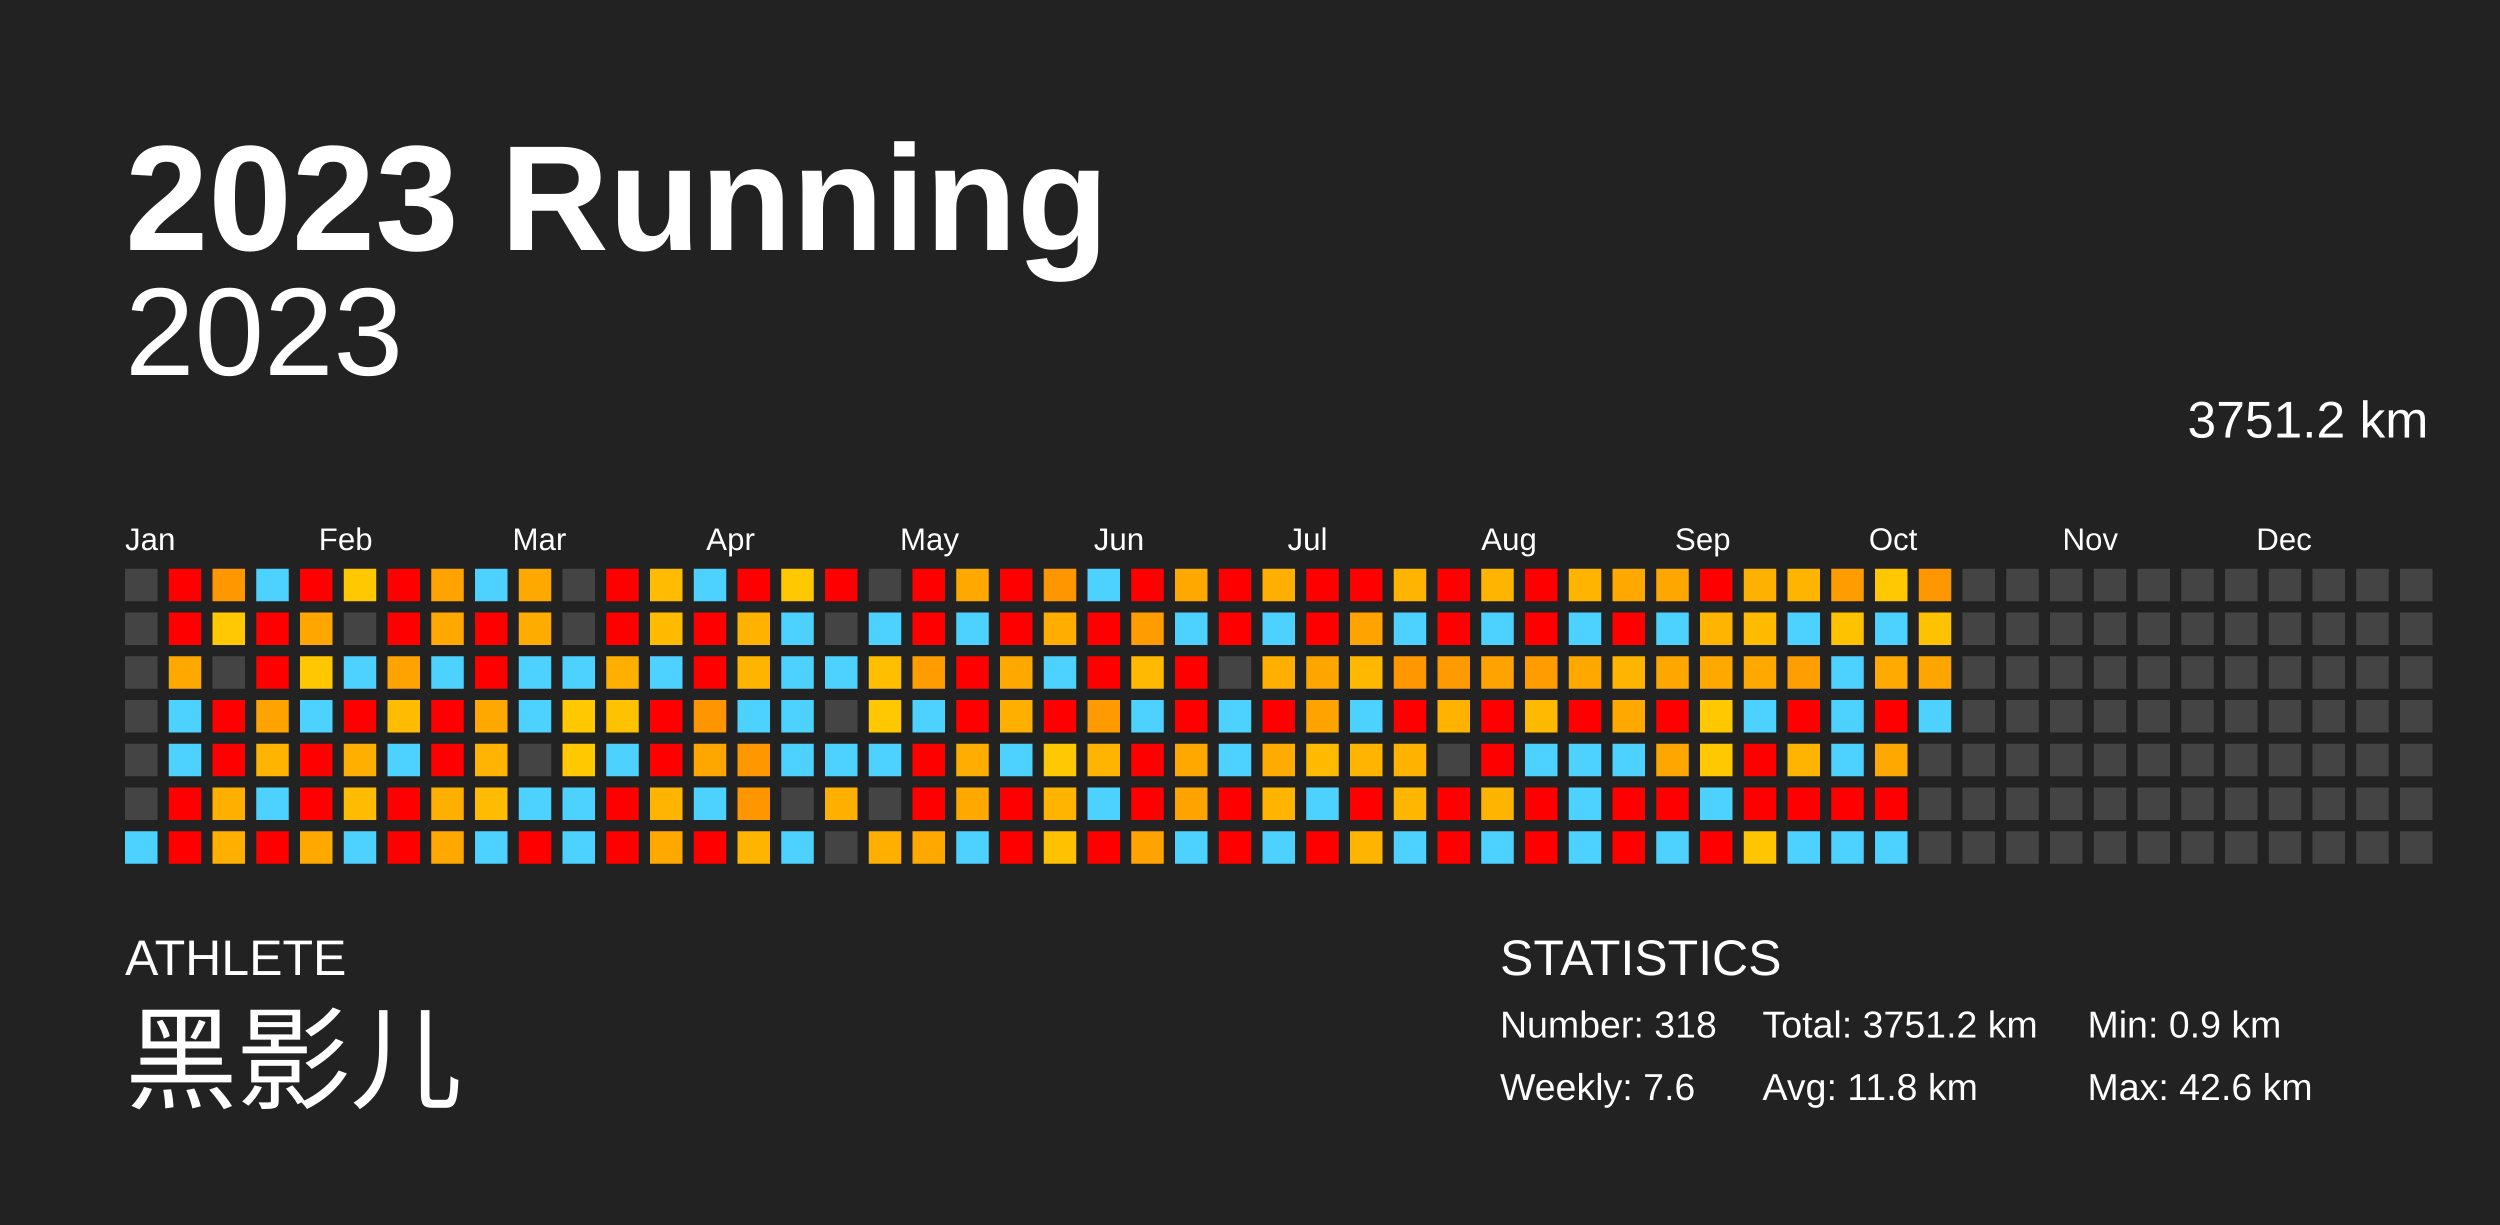
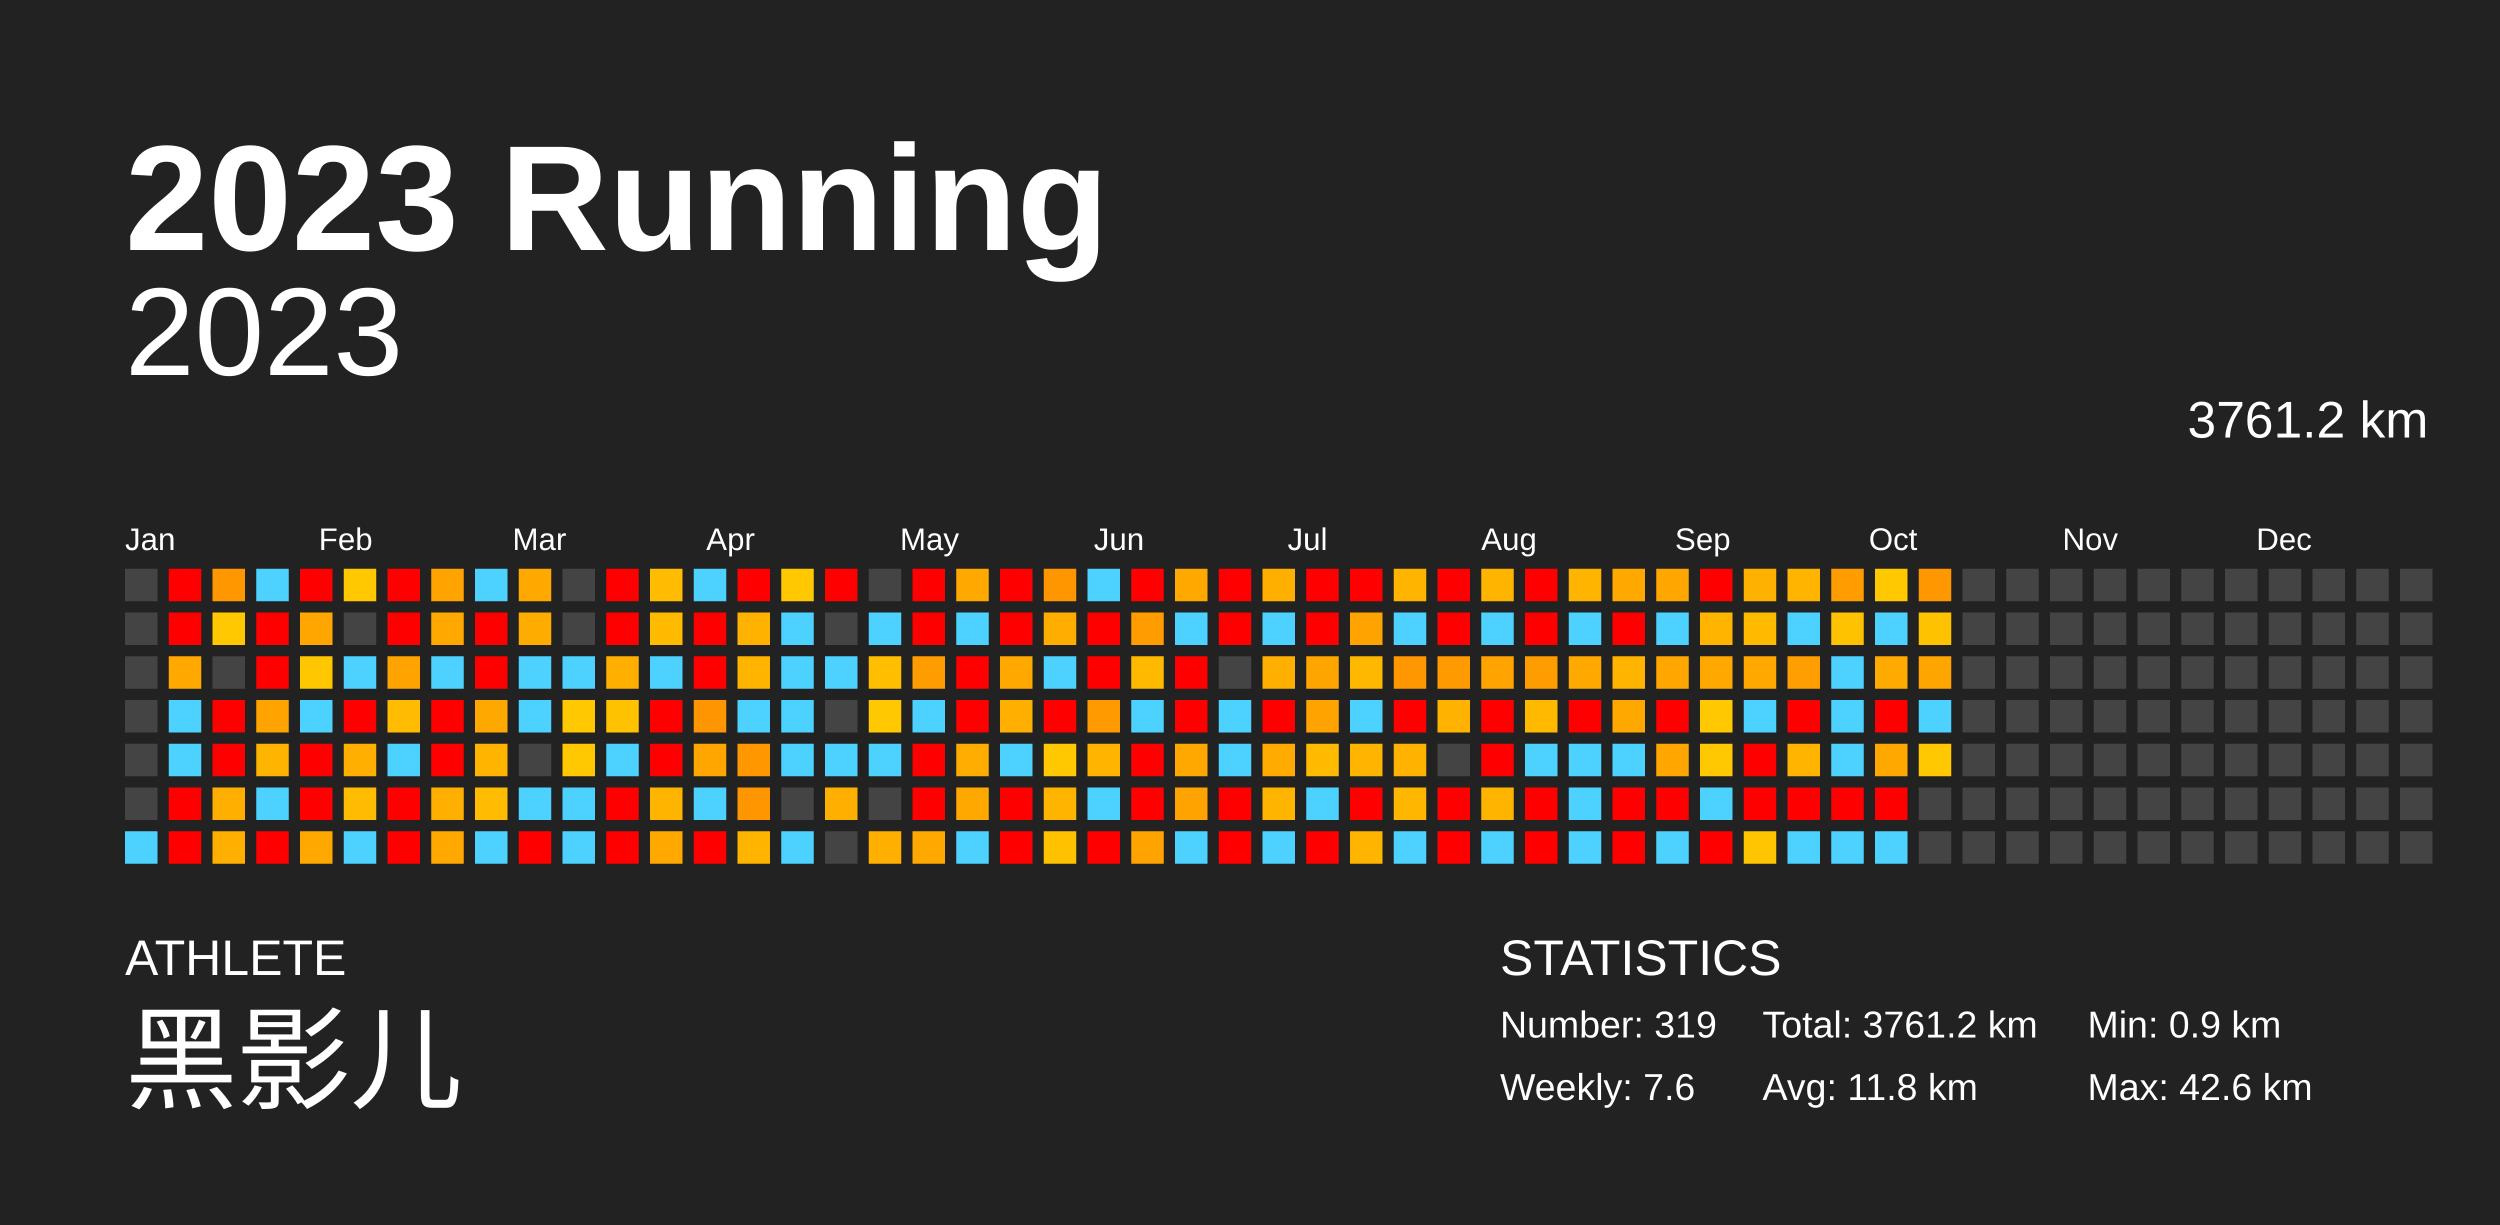
<svg xmlns="http://www.w3.org/2000/svg" baseProfile="full" height="98mm" version="1.1" viewBox="0,0,200,98" width="200mm">
  <defs />
  <rect fill="#222222" height="98" width="200" x="0" y="0" />
  <text fill="#FFFFFF" style="font-size:12px; font-family:Arial; font-weight:bold;" x="10" y="20">2023 Running</text>
  <text fill="#FFFFFF" style="font-size:4px; font-family:Arial" x="10" y="78">ATHLETE</text>
  <text fill="#FFFFFF" style="font-size:9px; font-family:Arial" x="10" y="88">黑影儿</text>
  <text fill="#FFFFFF" style="font-size:4px; font-family:Arial" x="120" y="78">STATISTICS</text>
-   <text fill="#FFFFFF" style="font-size:3px; font-family:Arial" x="120" y="83">Number: 318</text>
+   <text fill="#FFFFFF" style="font-size:3px; font-family:Arial" x="120" y="83">Number: 319</text>
  <text fill="#FFFFFF" style="font-size:3px; font-family:Arial" x="120" y="88">Weekly: 7.6</text>
-   <text fill="#FFFFFF" style="font-size:3px; font-family:Arial" x="141" y="83">Total: 3751.2 km</text>
+   <text fill="#FFFFFF" style="font-size:3px; font-family:Arial" x="141" y="83">Total: 3761.2 km</text>
  <text fill="#FFFFFF" style="font-size:3px; font-family:Arial" x="141" y="88">Avg: 11.8 km</text>
  <text fill="#FFFFFF" style="font-size:3px; font-family:Arial" x="167" y="83">Min: 0.9 km</text>
  <text fill="#FFFFFF" style="font-size:3px; font-family:Arial" x="167" y="88">Max: 42.6 km</text>
  <text alignment-baseline="hanging" fill="#FFFFFF" style="font-size:10.0px; font-family:Arial;" x="10" y="30">2023</text>
-   <text alignment-baseline="hanging" fill="#FFFFFF" style="font-size:4.125px; font-family:Arial;" x="175" y="35">3751.2 km</text>
+   <text alignment-baseline="hanging" fill="#FFFFFF" style="font-size:4.125px; font-family:Arial;" x="175" y="35">3761.2 km</text>
  <text fill="#FFFFFF" style="font-size:2.5px; font-family:Arial" x="10.0" y="44">Jan</text>
  <text fill="#FFFFFF" style="font-size:2.5px; font-family:Arial" x="25.5" y="44">Feb</text>
  <text fill="#FFFFFF" style="font-size:2.5px; font-family:Arial" x="41.0" y="44">Mar</text>
  <text fill="#FFFFFF" style="font-size:2.5px; font-family:Arial" x="56.5" y="44">Apr</text>
  <text fill="#FFFFFF" style="font-size:2.5px; font-family:Arial" x="72.0" y="44">May</text>
  <text fill="#FFFFFF" style="font-size:2.5px; font-family:Arial" x="87.5" y="44">Jun</text>
  <text fill="#FFFFFF" style="font-size:2.5px; font-family:Arial" x="103.0" y="44">Jul</text>
  <text fill="#FFFFFF" style="font-size:2.5px; font-family:Arial" x="118.5" y="44">Aug</text>
  <text fill="#FFFFFF" style="font-size:2.5px; font-family:Arial" x="134.0" y="44">Sep</text>
  <text fill="#FFFFFF" style="font-size:2.5px; font-family:Arial" x="149.5" y="44">Oct</text>
  <text fill="#FFFFFF" style="font-size:2.5px; font-family:Arial" x="165.0" y="44">Nov</text>
  <text fill="#FFFFFF" style="font-size:2.5px; font-family:Arial" x="180.5" y="44">Dec</text>
  <rect fill="#444444" height="2.6" width="2.6" x="10.0" y="45.5" />
  <rect fill="#444444" height="2.6" width="2.6" x="10.0" y="49.0" />
  <rect fill="#444444" height="2.6" width="2.6" x="10.0" y="52.5" />
  <rect fill="#444444" height="2.6" width="2.6" x="10.0" y="56.0" />
  <rect fill="#444444" height="2.6" width="2.6" x="10.0" y="59.5" />
  <rect fill="#444444" height="2.6" width="2.6" x="10.0" y="63.0" />
  <rect fill="#4dd2ff" height="2.6" width="2.6" x="10.0" y="66.5" />
  <rect fill="red" height="2.6" width="2.6" x="13.5" y="45.5" />
  <rect fill="red" height="2.6" width="2.6" x="13.5" y="49.0" />
  <rect fill="#ffa900" height="2.6" width="2.6" x="13.5" y="52.5" />
  <rect fill="#4dd2ff" height="2.6" width="2.6" x="13.5" y="56.0" />
  <rect fill="#4dd2ff" height="2.6" width="2.6" x="13.5" y="59.5" />
  <rect fill="red" height="2.6" width="2.6" x="13.5" y="63.0" />
  <rect fill="red" height="2.6" width="2.6" x="13.5" y="66.5" />
  <rect fill="#ff9700" height="2.6" width="2.6" x="17.0" y="45.5" />
  <rect fill="#ffc800" height="2.6" width="2.6" x="17.0" y="49.0" />
  <rect fill="#444444" height="2.6" width="2.6" x="17.0" y="52.5" />
  <rect fill="red" height="2.6" width="2.6" x="17.0" y="56.0" />
  <rect fill="red" height="2.6" width="2.6" x="17.0" y="59.5" />
  <rect fill="#ffaf00" height="2.6" width="2.6" x="17.0" y="63.0" />
  <rect fill="#ffaf00" height="2.6" width="2.6" x="17.0" y="66.5" />
  <rect fill="#4dd2ff" height="2.6" width="2.6" x="20.5" y="45.5" />
  <rect fill="red" height="2.6" width="2.6" x="20.5" y="49.0" />
  <rect fill="red" height="2.6" width="2.6" x="20.5" y="52.5" />
  <rect fill="#ffa300" height="2.6" width="2.6" x="20.5" y="56.0" />
  <rect fill="#ffb500" height="2.6" width="2.6" x="20.5" y="59.5" />
  <rect fill="#4dd2ff" height="2.6" width="2.6" x="20.5" y="63.0" />
  <rect fill="red" height="2.6" width="2.6" x="20.5" y="66.5" />
  <rect fill="red" height="2.6" width="2.6" x="24.0" y="45.5" />
  <rect fill="#ffa700" height="2.6" width="2.6" x="24.0" y="49.0" />
  <rect fill="#ffc700" height="2.6" width="2.6" x="24.0" y="52.5" />
  <rect fill="#4dd2ff" height="2.6" width="2.6" x="24.0" y="56.0" />
  <rect fill="red" height="2.6" width="2.6" x="24.0" y="59.5" />
  <rect fill="red" height="2.6" width="2.6" x="24.0" y="63.0" />
  <rect fill="#ffa900" height="2.6" width="2.6" x="24.0" y="66.5" />
  <rect fill="#ffc800" height="2.6" width="2.6" x="27.5" y="45.5" />
  <rect fill="#444444" height="2.6" width="2.6" x="27.5" y="49.0" />
  <rect fill="#4dd2ff" height="2.6" width="2.6" x="27.5" y="52.5" />
  <rect fill="red" height="2.6" width="2.6" x="27.5" y="56.0" />
  <rect fill="#ffaf00" height="2.6" width="2.6" x="27.5" y="59.5" />
  <rect fill="#ffbc00" height="2.6" width="2.6" x="27.5" y="63.0" />
  <rect fill="#4dd2ff" height="2.6" width="2.6" x="27.5" y="66.5" />
  <rect fill="red" height="2.6" width="2.6" x="31.0" y="45.5" />
  <rect fill="red" height="2.6" width="2.6" x="31.0" y="49.0" />
  <rect fill="#ffa300" height="2.6" width="2.6" x="31.0" y="52.5" />
  <rect fill="#ffbc00" height="2.6" width="2.6" x="31.0" y="56.0" />
  <rect fill="#4dd2ff" height="2.6" width="2.6" x="31.0" y="59.5" />
  <rect fill="red" height="2.6" width="2.6" x="31.0" y="63.0" />
  <rect fill="red" height="2.6" width="2.6" x="31.0" y="66.5" />
  <rect fill="#ffa300" height="2.6" width="2.6" x="34.5" y="45.5" />
  <rect fill="#ffa900" height="2.6" width="2.6" x="34.5" y="49.0" />
  <rect fill="#4dd2ff" height="2.6" width="2.6" x="34.5" y="52.5" />
  <rect fill="red" height="2.6" width="2.6" x="34.5" y="56.0" />
  <rect fill="red" height="2.6" width="2.6" x="34.5" y="59.5" />
  <rect fill="#ffaf00" height="2.6" width="2.6" x="34.5" y="63.0" />
  <rect fill="#ffa900" height="2.6" width="2.6" x="34.5" y="66.5" />
  <rect fill="#4dd2ff" height="2.6" width="2.6" x="38.0" y="45.5" />
  <rect fill="red" height="2.6" width="2.6" x="38.0" y="49.0" />
  <rect fill="red" height="2.6" width="2.6" x="38.0" y="52.5" />
  <rect fill="#ffa900" height="2.6" width="2.6" x="38.0" y="56.0" />
  <rect fill="#ffb400" height="2.6" width="2.6" x="38.0" y="59.5" />
  <rect fill="#ffbc00" height="2.6" width="2.6" x="38.0" y="63.0" />
  <rect fill="#4dd2ff" height="2.6" width="2.6" x="38.0" y="66.5" />
  <rect fill="#ffa900" height="2.6" width="2.6" x="41.5" y="45.5" />
  <rect fill="#ffac00" height="2.6" width="2.6" x="41.5" y="49.0" />
  <rect fill="#4dd2ff" height="2.6" width="2.6" x="41.5" y="52.5" />
  <rect fill="#4dd2ff" height="2.6" width="2.6" x="41.5" y="56.0" />
  <rect fill="#444444" height="2.6" width="2.6" x="41.5" y="59.5" />
  <rect fill="#4dd2ff" height="2.6" width="2.6" x="41.5" y="63.0" />
  <rect fill="red" height="2.6" width="2.6" x="41.5" y="66.5" />
  <rect fill="#444444" height="2.6" width="2.6" x="45.0" y="45.5" />
  <rect fill="#444444" height="2.6" width="2.6" x="45.0" y="49.0" />
  <rect fill="#4dd2ff" height="2.6" width="2.6" x="45.0" y="52.5" />
  <rect fill="#ffc800" height="2.6" width="2.6" x="45.0" y="56.0" />
  <rect fill="#ffc800" height="2.6" width="2.6" x="45.0" y="59.5" />
  <rect fill="#4dd2ff" height="2.6" width="2.6" x="45.0" y="63.0" />
  <rect fill="#4dd2ff" height="2.6" width="2.6" x="45.0" y="66.5" />
  <rect fill="red" height="2.6" width="2.6" x="48.5" y="45.5" />
  <rect fill="red" height="2.6" width="2.6" x="48.5" y="49.0" />
  <rect fill="#ffaf00" height="2.6" width="2.6" x="48.5" y="52.5" />
  <rect fill="#ffc200" height="2.6" width="2.6" x="48.5" y="56.0" />
  <rect fill="#4dd2ff" height="2.6" width="2.6" x="48.5" y="59.5" />
  <rect fill="red" height="2.6" width="2.6" x="48.5" y="63.0" />
  <rect fill="red" height="2.6" width="2.6" x="48.5" y="66.5" />
  <rect fill="#ffbc00" height="2.6" width="2.6" x="52.0" y="45.5" />
  <rect fill="#ffbb00" height="2.6" width="2.6" x="52.0" y="49.0" />
  <rect fill="#4dd2ff" height="2.6" width="2.6" x="52.0" y="52.5" />
  <rect fill="red" height="2.6" width="2.6" x="52.0" y="56.0" />
  <rect fill="red" height="2.6" width="2.6" x="52.0" y="59.5" />
  <rect fill="#ffb500" height="2.6" width="2.6" x="52.0" y="63.0" />
  <rect fill="#ffa900" height="2.6" width="2.6" x="52.0" y="66.5" />
  <rect fill="#4dd2ff" height="2.6" width="2.6" x="55.5" y="45.5" />
  <rect fill="red" height="2.6" width="2.6" x="55.5" y="49.0" />
  <rect fill="red" height="2.6" width="2.6" x="55.5" y="52.5" />
  <rect fill="#ff9500" height="2.6" width="2.6" x="55.5" y="56.0" />
  <rect fill="#ffa600" height="2.6" width="2.6" x="55.5" y="59.5" />
  <rect fill="#4dd2ff" height="2.6" width="2.6" x="55.5" y="63.0" />
  <rect fill="red" height="2.6" width="2.6" x="55.5" y="66.5" />
  <rect fill="red" height="2.6" width="2.6" x="59.0" y="45.5" />
  <rect fill="#ffb200" height="2.6" width="2.6" x="59.0" y="49.0" />
  <rect fill="#ffb500" height="2.6" width="2.6" x="59.0" y="52.5" />
  <rect fill="#4dd2ff" height="2.6" width="2.6" x="59.0" y="56.0" />
  <rect fill="#ff9700" height="2.6" width="2.6" x="59.0" y="59.5" />
  <rect fill="#ff9600" height="2.6" width="2.6" x="59.0" y="63.0" />
  <rect fill="#ffb500" height="2.6" width="2.6" x="59.0" y="66.5" />
  <rect fill="#ffc800" height="2.6" width="2.6" x="62.5" y="45.5" />
  <rect fill="#4dd2ff" height="2.6" width="2.6" x="62.5" y="49.0" />
  <rect fill="#4dd2ff" height="2.6" width="2.6" x="62.5" y="52.5" />
  <rect fill="#4dd2ff" height="2.6" width="2.6" x="62.5" y="56.0" />
  <rect fill="#4dd2ff" height="2.6" width="2.6" x="62.5" y="59.5" />
  <rect fill="#444444" height="2.6" width="2.6" x="62.5" y="63.0" />
  <rect fill="#4dd2ff" height="2.6" width="2.6" x="62.5" y="66.5" />
  <rect fill="red" height="2.6" width="2.6" x="66.0" y="45.5" />
  <rect fill="#444444" height="2.6" width="2.6" x="66.0" y="49.0" />
  <rect fill="#4dd2ff" height="2.6" width="2.6" x="66.0" y="52.5" />
  <rect fill="#444444" height="2.6" width="2.6" x="66.0" y="56.0" />
  <rect fill="#4dd2ff" height="2.6" width="2.6" x="66.0" y="59.5" />
  <rect fill="#ffaf00" height="2.6" width="2.6" x="66.0" y="63.0" />
  <rect fill="#444444" height="2.6" width="2.6" x="66.0" y="66.5" />
  <rect fill="#444444" height="2.6" width="2.6" x="69.5" y="45.5" />
  <rect fill="#4dd2ff" height="2.6" width="2.6" x="69.5" y="49.0" />
  <rect fill="#ffbf00" height="2.6" width="2.6" x="69.5" y="52.5" />
  <rect fill="#ffc800" height="2.6" width="2.6" x="69.5" y="56.0" />
  <rect fill="#4dd2ff" height="2.6" width="2.6" x="69.5" y="59.5" />
  <rect fill="#444444" height="2.6" width="2.6" x="69.5" y="63.0" />
  <rect fill="#ffaf00" height="2.6" width="2.6" x="69.5" y="66.5" />
  <rect fill="red" height="2.6" width="2.6" x="73.0" y="45.5" />
  <rect fill="red" height="2.6" width="2.6" x="73.0" y="49.0" />
  <rect fill="#ff9d00" height="2.6" width="2.6" x="73.0" y="52.5" />
  <rect fill="#4dd2ff" height="2.6" width="2.6" x="73.0" y="56.0" />
  <rect fill="red" height="2.6" width="2.6" x="73.0" y="59.5" />
  <rect fill="red" height="2.6" width="2.6" x="73.0" y="63.0" />
  <rect fill="#ffa900" height="2.6" width="2.6" x="73.0" y="66.5" />
  <rect fill="#ffa900" height="2.6" width="2.6" x="76.5" y="45.5" />
  <rect fill="#4dd2ff" height="2.6" width="2.6" x="76.5" y="49.0" />
  <rect fill="red" height="2.6" width="2.6" x="76.5" y="52.5" />
  <rect fill="red" height="2.6" width="2.6" x="76.5" y="56.0" />
  <rect fill="#ffad00" height="2.6" width="2.6" x="76.5" y="59.5" />
  <rect fill="#ffa900" height="2.6" width="2.6" x="76.5" y="63.0" />
  <rect fill="#4dd2ff" height="2.6" width="2.6" x="76.5" y="66.5" />
  <rect fill="red" height="2.6" width="2.6" x="80.0" y="45.5" />
  <rect fill="red" height="2.6" width="2.6" x="80.0" y="49.0" />
  <rect fill="#ffa900" height="2.6" width="2.6" x="80.0" y="52.5" />
  <rect fill="#ffaf00" height="2.6" width="2.6" x="80.0" y="56.0" />
  <rect fill="#4dd2ff" height="2.6" width="2.6" x="80.0" y="59.5" />
  <rect fill="red" height="2.6" width="2.6" x="80.0" y="63.0" />
  <rect fill="red" height="2.6" width="2.6" x="80.0" y="66.5" />
  <rect fill="#ff9600" height="2.6" width="2.6" x="83.5" y="45.5" />
  <rect fill="#ffae00" height="2.6" width="2.6" x="83.5" y="49.0" />
  <rect fill="#4dd2ff" height="2.6" width="2.6" x="83.5" y="52.5" />
  <rect fill="red" height="2.6" width="2.6" x="83.5" y="56.0" />
  <rect fill="#ffc800" height="2.6" width="2.6" x="83.5" y="59.5" />
  <rect fill="#ffb500" height="2.6" width="2.6" x="83.5" y="63.0" />
  <rect fill="#ffc100" height="2.6" width="2.6" x="83.5" y="66.5" />
  <rect fill="#4dd2ff" height="2.6" width="2.6" x="87.0" y="45.5" />
  <rect fill="red" height="2.6" width="2.6" x="87.0" y="49.0" />
  <rect fill="red" height="2.6" width="2.6" x="87.0" y="52.5" />
  <rect fill="#ff9b00" height="2.6" width="2.6" x="87.0" y="56.0" />
  <rect fill="#ffb500" height="2.6" width="2.6" x="87.0" y="59.5" />
  <rect fill="#4dd2ff" height="2.6" width="2.6" x="87.0" y="63.0" />
  <rect fill="red" height="2.6" width="2.6" x="87.0" y="66.5" />
  <rect fill="red" height="2.6" width="2.6" x="90.5" y="45.5" />
  <rect fill="#ff9c00" height="2.6" width="2.6" x="90.5" y="49.0" />
  <rect fill="#ffba00" height="2.6" width="2.6" x="90.5" y="52.5" />
  <rect fill="#4dd2ff" height="2.6" width="2.6" x="90.5" y="56.0" />
  <rect fill="red" height="2.6" width="2.6" x="90.5" y="59.5" />
  <rect fill="red" height="2.6" width="2.6" x="90.5" y="63.0" />
  <rect fill="#ffa300" height="2.6" width="2.6" x="90.5" y="66.5" />
  <rect fill="#ffa900" height="2.6" width="2.6" x="94.0" y="45.5" />
  <rect fill="#4dd2ff" height="2.6" width="2.6" x="94.0" y="49.0" />
  <rect fill="red" height="2.6" width="2.6" x="94.0" y="52.5" />
  <rect fill="red" height="2.6" width="2.6" x="94.0" y="56.0" />
  <rect fill="#ffa900" height="2.6" width="2.6" x="94.0" y="59.5" />
  <rect fill="#ffa300" height="2.6" width="2.6" x="94.0" y="63.0" />
  <rect fill="#4dd2ff" height="2.6" width="2.6" x="94.0" y="66.5" />
  <rect fill="red" height="2.6" width="2.6" x="97.5" y="45.5" />
  <rect fill="red" height="2.6" width="2.6" x="97.5" y="49.0" />
  <rect fill="#444444" height="2.6" width="2.6" x="97.5" y="52.5" />
  <rect fill="#4dd2ff" height="2.6" width="2.6" x="97.5" y="56.0" />
  <rect fill="#4dd2ff" height="2.6" width="2.6" x="97.5" y="59.5" />
  <rect fill="red" height="2.6" width="2.6" x="97.5" y="63.0" />
  <rect fill="red" height="2.6" width="2.6" x="97.5" y="66.5" />
  <rect fill="#ffaf00" height="2.6" width="2.6" x="101.0" y="45.5" />
  <rect fill="#4dd2ff" height="2.6" width="2.6" x="101.0" y="49.0" />
  <rect fill="#ffaf00" height="2.6" width="2.6" x="101.0" y="52.5" />
  <rect fill="red" height="2.6" width="2.6" x="101.0" y="56.0" />
  <rect fill="#ffab00" height="2.6" width="2.6" x="101.0" y="59.5" />
  <rect fill="#ffb500" height="2.6" width="2.6" x="101.0" y="63.0" />
  <rect fill="#4dd2ff" height="2.6" width="2.6" x="101.0" y="66.5" />
  <rect fill="red" height="2.6" width="2.6" x="104.5" y="45.5" />
  <rect fill="red" height="2.6" width="2.6" x="104.5" y="49.0" />
  <rect fill="#ffa500" height="2.6" width="2.6" x="104.5" y="52.5" />
  <rect fill="#ffa300" height="2.6" width="2.6" x="104.5" y="56.0" />
  <rect fill="#ffbb00" height="2.6" width="2.6" x="104.5" y="59.5" />
  <rect fill="#4dd2ff" height="2.6" width="2.6" x="104.5" y="63.0" />
  <rect fill="red" height="2.6" width="2.6" x="104.5" y="66.5" />
  <rect fill="red" height="2.6" width="2.6" x="108.0" y="45.5" />
  <rect fill="#ffa300" height="2.6" width="2.6" x="108.0" y="49.0" />
  <rect fill="#ffb800" height="2.6" width="2.6" x="108.0" y="52.5" />
  <rect fill="#4dd2ff" height="2.6" width="2.6" x="108.0" y="56.0" />
  <rect fill="#ffb400" height="2.6" width="2.6" x="108.0" y="59.5" />
  <rect fill="red" height="2.6" width="2.6" x="108.0" y="63.0" />
  <rect fill="#ffb500" height="2.6" width="2.6" x="108.0" y="66.5" />
  <rect fill="#ffb500" height="2.6" width="2.6" x="111.5" y="45.5" />
  <rect fill="#4dd2ff" height="2.6" width="2.6" x="111.5" y="49.0" />
  <rect fill="#ff9700" height="2.6" width="2.6" x="111.5" y="52.5" />
  <rect fill="red" height="2.6" width="2.6" x="111.5" y="56.0" />
  <rect fill="#ffb300" height="2.6" width="2.6" x="111.5" y="59.5" />
  <rect fill="#ffb600" height="2.6" width="2.6" x="111.5" y="63.0" />
  <rect fill="#4dd2ff" height="2.6" width="2.6" x="111.5" y="66.5" />
  <rect fill="red" height="2.6" width="2.6" x="115.0" y="45.5" />
  <rect fill="red" height="2.6" width="2.6" x="115.0" y="49.0" />
  <rect fill="#ff9b00" height="2.6" width="2.6" x="115.0" y="52.5" />
  <rect fill="#ffb300" height="2.6" width="2.6" x="115.0" y="56.0" />
  <rect fill="#444444" height="2.6" width="2.6" x="115.0" y="59.5" />
  <rect fill="red" height="2.6" width="2.6" x="115.0" y="63.0" />
  <rect fill="red" height="2.6" width="2.6" x="115.0" y="66.5" />
  <rect fill="#ffb500" height="2.6" width="2.6" x="118.5" y="45.5" />
  <rect fill="#4dd2ff" height="2.6" width="2.6" x="118.5" y="49.0" />
  <rect fill="#ffa300" height="2.6" width="2.6" x="118.5" y="52.5" />
  <rect fill="red" height="2.6" width="2.6" x="118.5" y="56.0" />
  <rect fill="red" height="2.6" width="2.6" x="118.5" y="59.5" />
  <rect fill="#ffb500" height="2.6" width="2.6" x="118.5" y="63.0" />
  <rect fill="#4dd2ff" height="2.6" width="2.6" x="118.5" y="66.5" />
  <rect fill="red" height="2.6" width="2.6" x="122.0" y="45.5" />
  <rect fill="red" height="2.6" width="2.6" x="122.0" y="49.0" />
  <rect fill="#ff9d00" height="2.6" width="2.6" x="122.0" y="52.5" />
  <rect fill="#ffba00" height="2.6" width="2.6" x="122.0" y="56.0" />
  <rect fill="#4dd2ff" height="2.6" width="2.6" x="122.0" y="59.5" />
  <rect fill="red" height="2.6" width="2.6" x="122.0" y="63.0" />
  <rect fill="red" height="2.6" width="2.6" x="122.0" y="66.5" />
  <rect fill="#ffb500" height="2.6" width="2.6" x="125.5" y="45.5" />
  <rect fill="#4dd2ff" height="2.6" width="2.6" x="125.5" y="49.0" />
  <rect fill="#ffa800" height="2.6" width="2.6" x="125.5" y="52.5" />
  <rect fill="red" height="2.6" width="2.6" x="125.5" y="56.0" />
  <rect fill="#4dd2ff" height="2.6" width="2.6" x="125.5" y="59.5" />
  <rect fill="#4dd2ff" height="2.6" width="2.6" x="125.5" y="63.0" />
  <rect fill="#4dd2ff" height="2.6" width="2.6" x="125.5" y="66.5" />
  <rect fill="#ffa800" height="2.6" width="2.6" x="129.0" y="45.5" />
  <rect fill="red" height="2.6" width="2.6" x="129.0" y="49.0" />
  <rect fill="#ffb400" height="2.6" width="2.6" x="129.0" y="52.5" />
  <rect fill="#ffa900" height="2.6" width="2.6" x="129.0" y="56.0" />
  <rect fill="#4dd2ff" height="2.6" width="2.6" x="129.0" y="59.5" />
  <rect fill="red" height="2.6" width="2.6" x="129.0" y="63.0" />
  <rect fill="red" height="2.6" width="2.6" x="129.0" y="66.5" />
  <rect fill="#ffa600" height="2.6" width="2.6" x="132.5" y="45.5" />
  <rect fill="#4dd2ff" height="2.6" width="2.6" x="132.5" y="49.0" />
  <rect fill="#ffa700" height="2.6" width="2.6" x="132.5" y="52.5" />
  <rect fill="red" height="2.6" width="2.6" x="132.5" y="56.0" />
  <rect fill="#ffa700" height="2.6" width="2.6" x="132.5" y="59.5" />
  <rect fill="red" height="2.6" width="2.6" x="132.5" y="63.0" />
  <rect fill="#4dd2ff" height="2.6" width="2.6" x="132.5" y="66.5" />
  <rect fill="red" height="2.6" width="2.6" x="136.0" y="45.5" />
  <rect fill="#ffb500" height="2.6" width="2.6" x="136.0" y="49.0" />
  <rect fill="#ffa800" height="2.6" width="2.6" x="136.0" y="52.5" />
  <rect fill="#ffc800" height="2.6" width="2.6" x="136.0" y="56.0" />
  <rect fill="#ffc800" height="2.6" width="2.6" x="136.0" y="59.5" />
  <rect fill="#4dd2ff" height="2.6" width="2.6" x="136.0" y="63.0" />
  <rect fill="red" height="2.6" width="2.6" x="136.0" y="66.5" />
  <rect fill="#ffb100" height="2.6" width="2.6" x="139.5" y="45.5" />
  <rect fill="#ffbb00" height="2.6" width="2.6" x="139.5" y="49.0" />
  <rect fill="#ffa800" height="2.6" width="2.6" x="139.5" y="52.5" />
  <rect fill="#4dd2ff" height="2.6" width="2.6" x="139.5" y="56.0" />
  <rect fill="red" height="2.6" width="2.6" x="139.5" y="59.5" />
  <rect fill="red" height="2.6" width="2.6" x="139.5" y="63.0" />
  <rect fill="#ffc500" height="2.6" width="2.6" x="139.5" y="66.5" />
  <rect fill="#ffb500" height="2.6" width="2.6" x="143.0" y="45.5" />
  <rect fill="#4dd2ff" height="2.6" width="2.6" x="143.0" y="49.0" />
  <rect fill="#ff9e00" height="2.6" width="2.6" x="143.0" y="52.5" />
  <rect fill="red" height="2.6" width="2.6" x="143.0" y="56.0" />
  <rect fill="#ffb500" height="2.6" width="2.6" x="143.0" y="59.5" />
  <rect fill="red" height="2.6" width="2.6" x="143.0" y="63.0" />
  <rect fill="#4dd2ff" height="2.6" width="2.6" x="143.0" y="66.5" />
  <rect fill="#ff9d00" height="2.6" width="2.6" x="146.5" y="45.5" />
  <rect fill="#ffc200" height="2.6" width="2.6" x="146.5" y="49.0" />
  <rect fill="#4dd2ff" height="2.6" width="2.6" x="146.5" y="52.5" />
  <rect fill="#4dd2ff" height="2.6" width="2.6" x="146.5" y="56.0" />
  <rect fill="#4dd2ff" height="2.6" width="2.6" x="146.5" y="59.5" />
  <rect fill="red" height="2.6" width="2.6" x="146.5" y="63.0" />
  <rect fill="#4dd2ff" height="2.6" width="2.6" x="146.5" y="66.5" />
  <rect fill="#ffc800" height="2.6" width="2.6" x="150.0" y="45.5" />
  <rect fill="#4dd2ff" height="2.6" width="2.6" x="150.0" y="49.0" />
  <rect fill="#ffaa00" height="2.6" width="2.6" x="150.0" y="52.5" />
  <rect fill="red" height="2.6" width="2.6" x="150.0" y="56.0" />
  <rect fill="#ffa900" height="2.6" width="2.6" x="150.0" y="59.5" />
  <rect fill="red" height="2.6" width="2.6" x="150.0" y="63.0" />
  <rect fill="#4dd2ff" height="2.6" width="2.6" x="150.0" y="66.5" />
  <rect fill="#ff9700" height="2.6" width="2.6" x="153.5" y="45.5" />
  <rect fill="#ffc200" height="2.6" width="2.6" x="153.5" y="49.0" />
  <rect fill="#ffa500" height="2.6" width="2.6" x="153.5" y="52.5" />
  <rect fill="#4dd2ff" height="2.6" width="2.6" x="153.5" y="56.0" />
-   <rect fill="#444444" height="2.6" width="2.6" x="153.5" y="59.5" />
+   <rect fill="#ffc800" height="2.6" width="2.6" x="153.5" y="59.5" />
  <rect fill="#444444" height="2.6" width="2.6" x="153.5" y="63.0" />
  <rect fill="#444444" height="2.6" width="2.6" x="153.5" y="66.5" />
  <rect fill="#444444" height="2.6" width="2.6" x="157.0" y="45.5" />
  <rect fill="#444444" height="2.6" width="2.6" x="157.0" y="49.0" />
  <rect fill="#444444" height="2.6" width="2.6" x="157.0" y="52.5" />
  <rect fill="#444444" height="2.6" width="2.6" x="157.0" y="56.0" />
  <rect fill="#444444" height="2.6" width="2.6" x="157.0" y="59.5" />
  <rect fill="#444444" height="2.6" width="2.6" x="157.0" y="63.0" />
  <rect fill="#444444" height="2.6" width="2.6" x="157.0" y="66.5" />
  <rect fill="#444444" height="2.6" width="2.6" x="160.5" y="45.5" />
  <rect fill="#444444" height="2.6" width="2.6" x="160.5" y="49.0" />
  <rect fill="#444444" height="2.6" width="2.6" x="160.5" y="52.5" />
  <rect fill="#444444" height="2.6" width="2.6" x="160.5" y="56.0" />
  <rect fill="#444444" height="2.6" width="2.6" x="160.5" y="59.5" />
  <rect fill="#444444" height="2.6" width="2.6" x="160.5" y="63.0" />
  <rect fill="#444444" height="2.6" width="2.6" x="160.5" y="66.5" />
  <rect fill="#444444" height="2.6" width="2.6" x="164.0" y="45.5" />
  <rect fill="#444444" height="2.6" width="2.6" x="164.0" y="49.0" />
  <rect fill="#444444" height="2.6" width="2.6" x="164.0" y="52.5" />
  <rect fill="#444444" height="2.6" width="2.6" x="164.0" y="56.0" />
  <rect fill="#444444" height="2.6" width="2.6" x="164.0" y="59.5" />
  <rect fill="#444444" height="2.6" width="2.6" x="164.0" y="63.0" />
  <rect fill="#444444" height="2.6" width="2.6" x="164.0" y="66.5" />
  <rect fill="#444444" height="2.6" width="2.6" x="167.5" y="45.5" />
  <rect fill="#444444" height="2.6" width="2.6" x="167.5" y="49.0" />
  <rect fill="#444444" height="2.6" width="2.6" x="167.5" y="52.5" />
  <rect fill="#444444" height="2.6" width="2.6" x="167.5" y="56.0" />
  <rect fill="#444444" height="2.6" width="2.6" x="167.5" y="59.5" />
  <rect fill="#444444" height="2.6" width="2.6" x="167.5" y="63.0" />
  <rect fill="#444444" height="2.6" width="2.6" x="167.5" y="66.5" />
  <rect fill="#444444" height="2.6" width="2.6" x="171.0" y="45.5" />
  <rect fill="#444444" height="2.6" width="2.6" x="171.0" y="49.0" />
  <rect fill="#444444" height="2.6" width="2.6" x="171.0" y="52.5" />
  <rect fill="#444444" height="2.6" width="2.6" x="171.0" y="56.0" />
  <rect fill="#444444" height="2.6" width="2.6" x="171.0" y="59.5" />
  <rect fill="#444444" height="2.6" width="2.6" x="171.0" y="63.0" />
  <rect fill="#444444" height="2.6" width="2.6" x="171.0" y="66.5" />
  <rect fill="#444444" height="2.6" width="2.6" x="174.5" y="45.5" />
  <rect fill="#444444" height="2.6" width="2.6" x="174.5" y="49.0" />
  <rect fill="#444444" height="2.6" width="2.6" x="174.5" y="52.5" />
  <rect fill="#444444" height="2.6" width="2.6" x="174.5" y="56.0" />
  <rect fill="#444444" height="2.6" width="2.6" x="174.5" y="59.5" />
  <rect fill="#444444" height="2.6" width="2.6" x="174.5" y="63.0" />
  <rect fill="#444444" height="2.6" width="2.6" x="174.5" y="66.5" />
  <rect fill="#444444" height="2.6" width="2.6" x="178.0" y="45.5" />
  <rect fill="#444444" height="2.6" width="2.6" x="178.0" y="49.0" />
  <rect fill="#444444" height="2.6" width="2.6" x="178.0" y="52.5" />
  <rect fill="#444444" height="2.6" width="2.6" x="178.0" y="56.0" />
  <rect fill="#444444" height="2.6" width="2.6" x="178.0" y="59.5" />
  <rect fill="#444444" height="2.6" width="2.6" x="178.0" y="63.0" />
  <rect fill="#444444" height="2.6" width="2.6" x="178.0" y="66.5" />
  <rect fill="#444444" height="2.6" width="2.6" x="181.5" y="45.5" />
  <rect fill="#444444" height="2.6" width="2.6" x="181.5" y="49.0" />
  <rect fill="#444444" height="2.6" width="2.6" x="181.5" y="52.5" />
  <rect fill="#444444" height="2.6" width="2.6" x="181.5" y="56.0" />
  <rect fill="#444444" height="2.6" width="2.6" x="181.5" y="59.5" />
  <rect fill="#444444" height="2.6" width="2.6" x="181.5" y="63.0" />
  <rect fill="#444444" height="2.6" width="2.6" x="181.5" y="66.5" />
  <rect fill="#444444" height="2.6" width="2.6" x="185.0" y="45.5" />
  <rect fill="#444444" height="2.6" width="2.6" x="185.0" y="49.0" />
  <rect fill="#444444" height="2.6" width="2.6" x="185.0" y="52.5" />
  <rect fill="#444444" height="2.6" width="2.6" x="185.0" y="56.0" />
  <rect fill="#444444" height="2.6" width="2.6" x="185.0" y="59.5" />
  <rect fill="#444444" height="2.6" width="2.6" x="185.0" y="63.0" />
  <rect fill="#444444" height="2.6" width="2.6" x="185.0" y="66.5" />
  <rect fill="#444444" height="2.6" width="2.6" x="188.5" y="45.5" />
  <rect fill="#444444" height="2.6" width="2.6" x="188.5" y="49.0" />
  <rect fill="#444444" height="2.6" width="2.6" x="188.5" y="52.5" />
  <rect fill="#444444" height="2.6" width="2.6" x="188.5" y="56.0" />
  <rect fill="#444444" height="2.6" width="2.6" x="188.5" y="59.5" />
  <rect fill="#444444" height="2.6" width="2.6" x="188.5" y="63.0" />
  <rect fill="#444444" height="2.6" width="2.6" x="188.5" y="66.5" />
  <rect fill="#444444" height="2.6" width="2.6" x="192.0" y="45.5" />
  <rect fill="#444444" height="2.6" width="2.6" x="192.0" y="49.0" />
  <rect fill="#444444" height="2.6" width="2.6" x="192.0" y="52.5" />
  <rect fill="#444444" height="2.6" width="2.6" x="192.0" y="56.0" />
  <rect fill="#444444" height="2.6" width="2.6" x="192.0" y="59.5" />
  <rect fill="#444444" height="2.6" width="2.6" x="192.0" y="63.0" />
  <rect fill="#444444" height="2.6" width="2.6" x="192.0" y="66.5" />
</svg>
